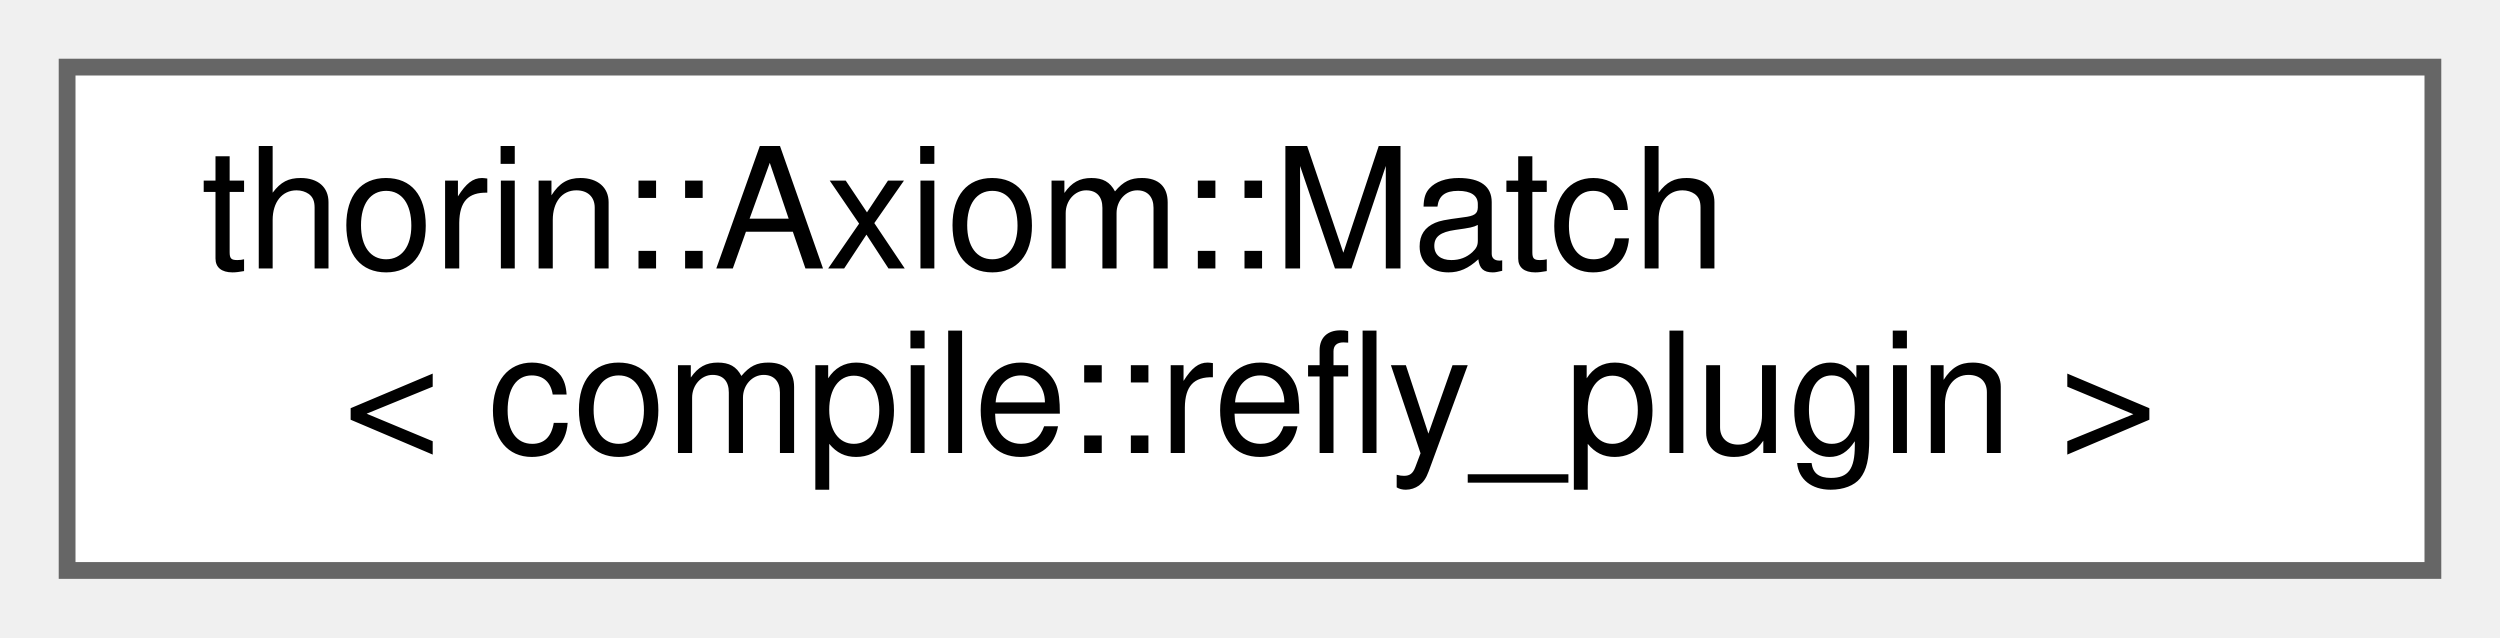
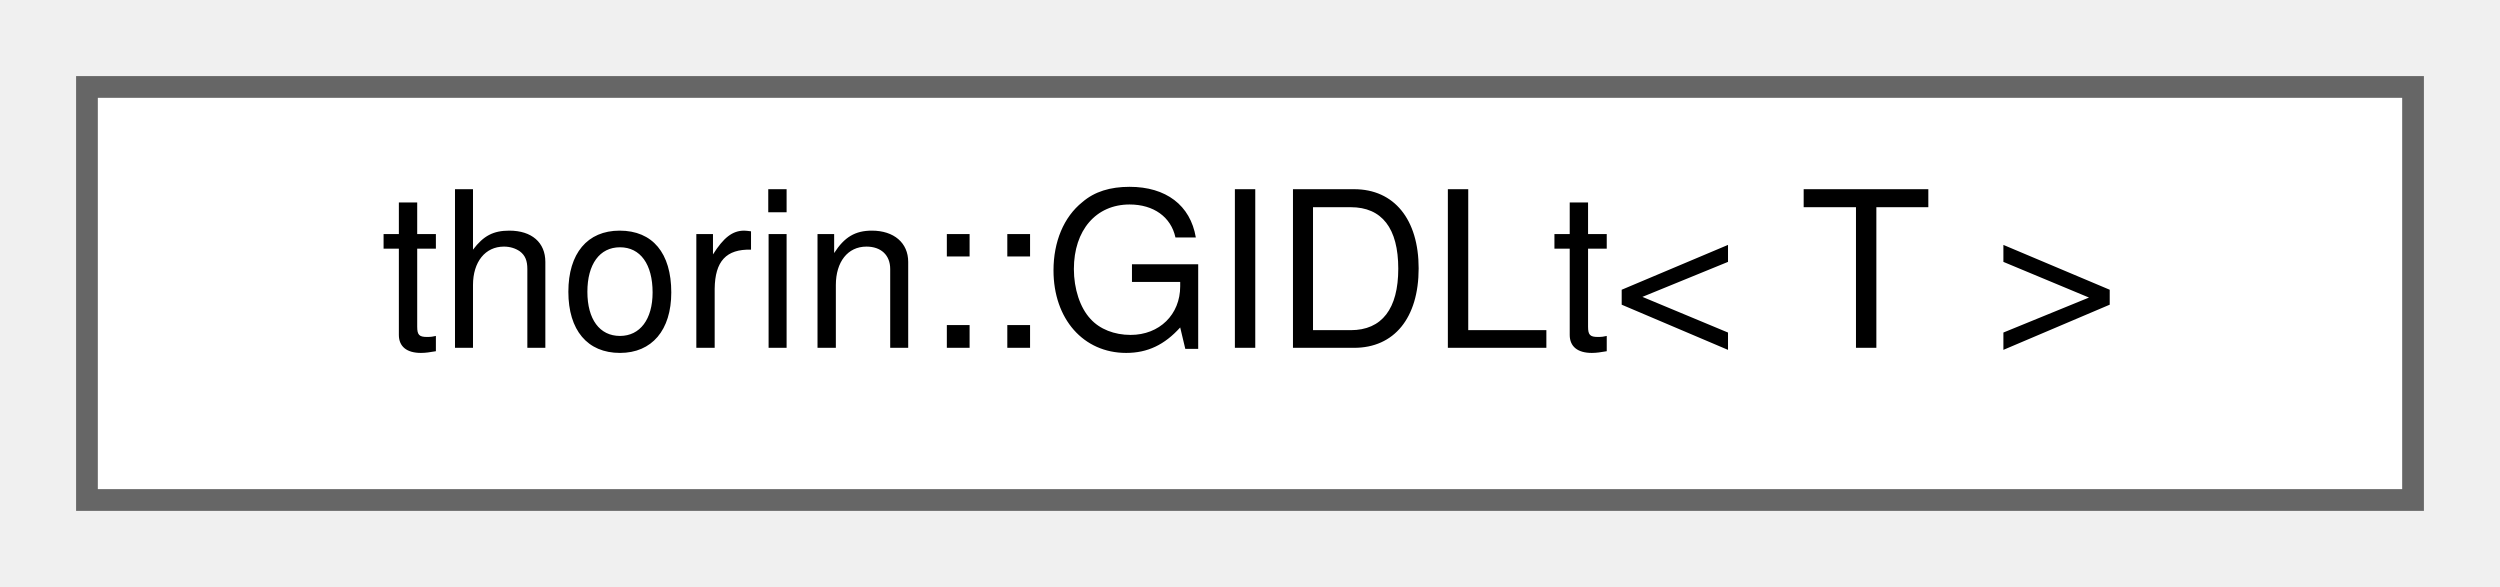
- <svg xmlns="http://www.w3.org/2000/svg" xmlns:xlink="http://www.w3.org/1999/xlink" width="149pt" height="38pt" viewBox="0.00 0.00 149.00 38.00">
-   <g id="graph0" class="graph" transform="scale(1 1) rotate(0) translate(4 34)">
+ <svg xmlns="http://www.w3.org/2000/svg" xmlns:xlink="http://www.w3.org/1999/xlink" width="115pt" height="27pt" viewBox="0.00 0.00 115.00 27.00">
+   <g id="graph0" class="graph" transform="scale(1 1) rotate(0) translate(4 23)">
    <g id="node1" class="node">
      <g id="a_node1">
-         <a xlink:href="classthorin_1_1Axiom.html#structthorin_1_1Axiom_1_1Match_3_01compile_1_1refly__plugin_01_4" target="_top" xlink:title=" ">
-           <polygon fill="white" stroke="#666666" points="141,-30 0,-30 0,0 141,0 141,-30" />
-           <text text-anchor="start" x="8" y="-18" font-family="Helvetica,sans-Serif" font-size="10.00">thorin::Axiom::Match</text>
-           <text text-anchor="middle" x="70.5" y="-7" font-family="Helvetica,sans-Serif" font-size="10.00">&lt; compile::refly_plugin &gt;</text>
+         <a xlink:href="structthorin_1_1GIDLt.html" target="_top" xlink:title=" ">
+           <polygon fill="white" stroke="#666666" points="107,-19 0,-19 0,0 107,0 107,-19" />
+           <text text-anchor="middle" x="53.5" y="-7" font-family="Helvetica,sans-Serif" font-size="10.00">thorin::GIDLt&lt; T &gt;</text>
        </a>
      </g>
    </g>
  </g>
</svg>
